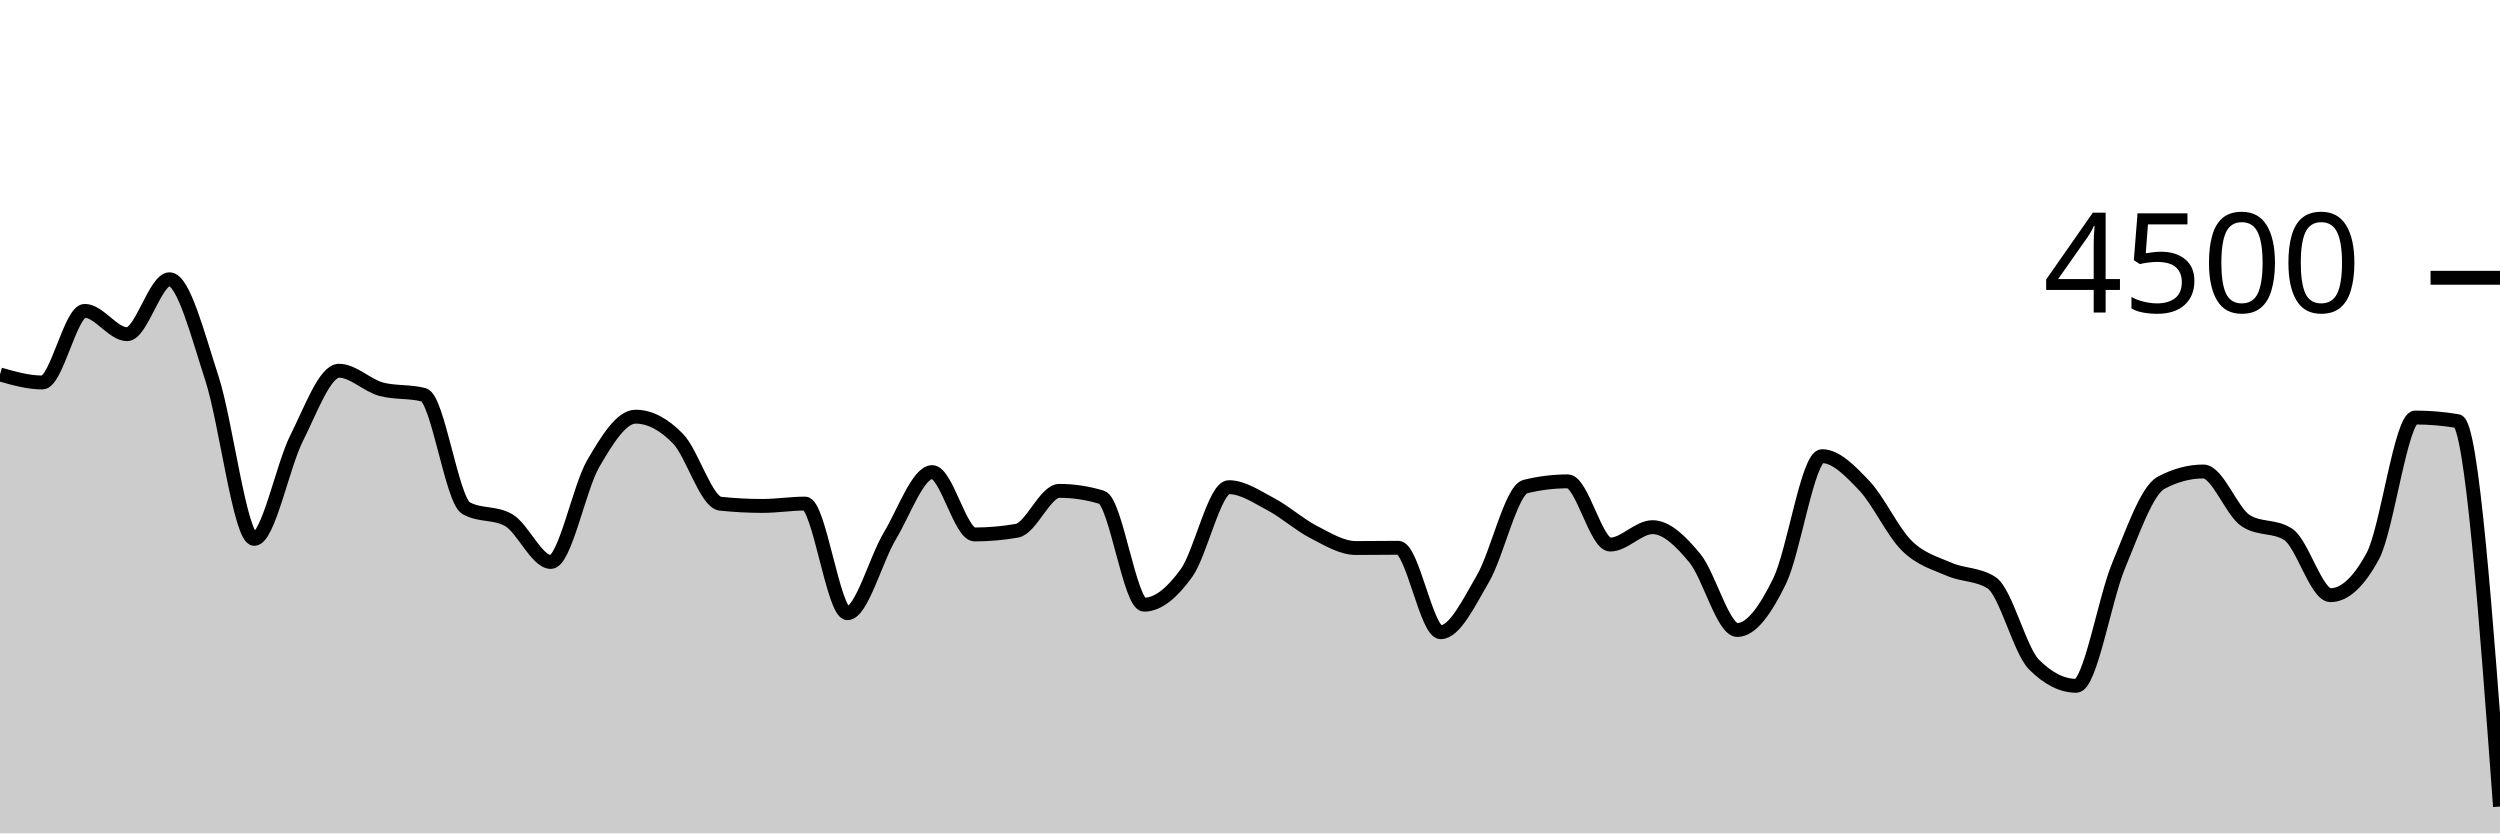
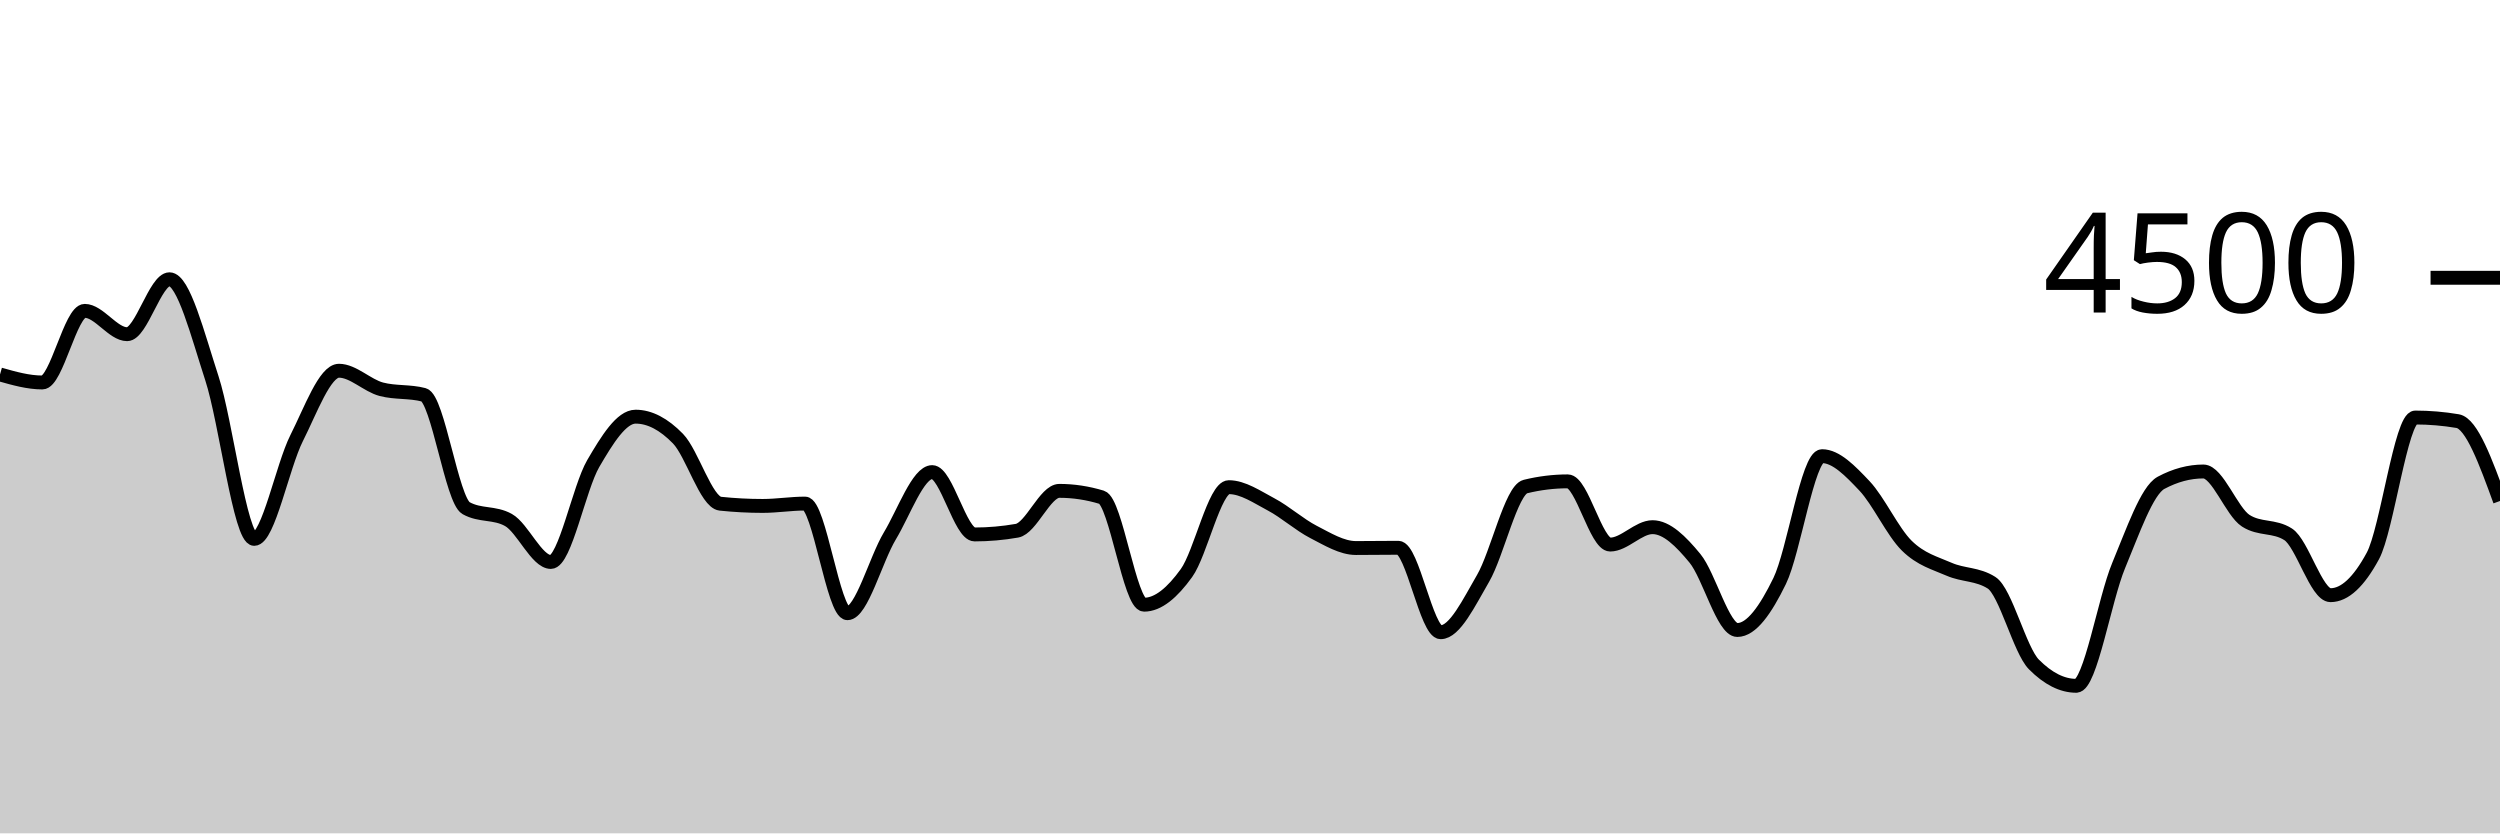
<svg xmlns="http://www.w3.org/2000/svg" viewBox="0 0 180 60">
  <g transform="translate(0,20)">
-     <path class="area" fill="rgba(0, 0, 0, 0.2)" d="M0,6.96C1.017,7.249,2.034,7.538,3.051,7.538C4.068,7.538,5.085,2.382,6.102,2.382C7.119,2.382,8.136,4.062,9.153,4.062C10.169,4.062,11.186,0.107,12.203,0.107C13.22,0.107,14.237,4.111,15.254,7.227C16.271,10.342,17.288,18.8,18.305,18.8C19.322,18.8,20.339,13.564,21.356,11.547C22.373,9.529,23.39,6.693,24.407,6.693C25.424,6.693,26.441,7.76,27.458,8.027C28.475,8.293,29.492,8.16,30.508,8.427C31.525,8.693,32.542,16.018,33.559,16.587C34.576,17.156,35.593,16.871,36.61,17.44C37.627,18.009,38.644,20.462,39.661,20.462C40.678,20.462,41.695,15.121,42.712,13.378C43.729,11.634,44.746,10,45.763,10C46.78,10,47.797,10.538,48.814,11.582C49.831,12.627,50.847,16.16,51.864,16.267C52.881,16.373,53.898,16.427,54.915,16.427C55.932,16.427,56.949,16.258,57.966,16.258C58.983,16.258,60,24.151,61.017,24.151C62.034,24.151,63.051,20.28,64.068,18.587C65.085,16.893,66.102,13.991,67.119,13.991C68.136,13.991,69.153,18.48,70.169,18.48C71.186,18.48,72.203,18.391,73.22,18.213C74.237,18.036,75.254,15.342,76.271,15.342C77.288,15.342,78.305,15.496,79.322,15.804C80.339,16.113,81.356,23.538,82.373,23.538C83.39,23.538,84.407,22.673,85.424,21.262C86.441,19.852,87.458,15.076,88.475,15.076C89.492,15.076,90.508,15.782,91.525,16.32C92.542,16.858,93.559,17.779,94.576,18.302C95.593,18.825,96.61,19.458,97.627,19.458C98.644,19.458,99.661,19.44,100.678,19.44C101.695,19.44,102.712,25.52,103.729,25.52C104.746,25.52,105.763,23.393,106.78,21.644C107.797,19.896,108.814,15.28,109.831,15.031C110.847,14.782,111.864,14.658,112.881,14.658C113.898,14.658,114.915,19.209,115.932,19.209C116.949,19.209,117.966,17.956,118.983,17.956C120,17.956,121.017,18.961,122.034,20.196C123.051,21.43,124.068,25.36,125.085,25.36C126.102,25.36,127.119,23.917,128.136,21.831C129.153,19.745,130.169,12.844,131.186,12.844C132.203,12.844,133.22,13.904,134.237,14.978C135.254,16.052,136.271,18.287,137.288,19.289C138.305,20.29,139.322,20.542,140.339,20.987C141.356,21.431,142.373,21.31,143.39,21.956C144.407,22.601,145.424,26.815,146.441,27.84C147.458,28.865,148.475,29.378,149.492,29.378C150.508,29.378,151.525,23.156,152.542,20.72C153.559,18.284,154.576,15.31,155.593,14.764C156.61,14.219,157.627,13.947,158.644,13.947C159.661,13.947,160.678,16.841,161.695,17.493C162.712,18.145,163.729,17.819,164.746,18.471C165.763,19.123,166.78,22.853,167.797,22.853C168.814,22.853,169.831,21.911,170.847,20.027C171.864,18.142,172.881,10.062,173.898,10.062C174.915,10.062,175.932,10.148,176.949,10.32C177.966,10.492,178.983,24.281,180,38.071L180,40C178.983,40,177.966,40,176.949,40C175.932,40,174.915,40,173.898,40C172.881,40,171.864,40,170.847,40C169.831,40,168.814,40,167.797,40C166.78,40,165.763,40,164.746,40C163.729,40,162.712,40,161.695,40C160.678,40,159.661,40,158.644,40C157.627,40,156.61,40,155.593,40C154.576,40,153.559,40,152.542,40C151.525,40,150.508,40,149.492,40C148.475,40,147.458,40,146.441,40C145.424,40,144.407,40,143.39,40C142.373,40,141.356,40,140.339,40C139.322,40,138.305,40,137.288,40C136.271,40,135.254,40,134.237,40C133.22,40,132.203,40,131.186,40C130.169,40,129.153,40,128.136,40C127.119,40,126.102,40,125.085,40C124.068,40,123.051,40,122.034,40C121.017,40,120,40,118.983,40C117.966,40,116.949,40,115.932,40C114.915,40,113.898,40,112.881,40C111.864,40,110.847,40,109.831,40C108.814,40,107.797,40,106.78,40C105.763,40,104.746,40,103.729,40C102.712,40,101.695,40,100.678,40C99.661,40,98.644,40,97.627,40C96.61,40,95.593,40,94.576,40C93.559,40,92.542,40,91.525,40C90.508,40,89.492,40,88.475,40C87.458,40,86.441,40,85.424,40C84.407,40,83.39,40,82.373,40C81.356,40,80.339,40,79.322,40C78.305,40,77.288,40,76.271,40C75.254,40,74.237,40,73.22,40C72.203,40,71.186,40,70.169,40C69.153,40,68.136,40,67.119,40C66.102,40,65.085,40,64.068,40C63.051,40,62.034,40,61.017,40C60,40,58.983,40,57.966,40C56.949,40,55.932,40,54.915,40C53.898,40,52.881,40,51.864,40C50.847,40,49.831,40,48.814,40C47.797,40,46.78,40,45.763,40C44.746,40,43.729,40,42.712,40C41.695,40,40.678,40,39.661,40C38.644,40,37.627,40,36.61,40C35.593,40,34.576,40,33.559,40C32.542,40,31.525,40,30.508,40C29.492,40,28.475,40,27.458,40C26.441,40,25.424,40,24.407,40C23.39,40,22.373,40,21.356,40C20.339,40,19.322,40,18.305,40C17.288,40,16.271,40,15.254,40C14.237,40,13.22,40,12.203,40C11.186,40,10.169,40,9.153,40C8.136,40,7.119,40,6.102,40C5.085,40,4.068,40,3.051,40C2.034,40,1.017,40,0,40Z" />
-     <path class="line" stroke="black" fill="none" d="M0,6.96C1.017,7.249,2.034,7.538,3.051,7.538C4.068,7.538,5.085,2.382,6.102,2.382C7.119,2.382,8.136,4.062,9.153,4.062C10.169,4.062,11.186,0.107,12.203,0.107C13.22,0.107,14.237,4.111,15.254,7.227C16.271,10.342,17.288,18.8,18.305,18.8C19.322,18.8,20.339,13.564,21.356,11.547C22.373,9.529,23.39,6.693,24.407,6.693C25.424,6.693,26.441,7.76,27.458,8.027C28.475,8.293,29.492,8.16,30.508,8.427C31.525,8.693,32.542,16.018,33.559,16.587C34.576,17.156,35.593,16.871,36.61,17.44C37.627,18.009,38.644,20.462,39.661,20.462C40.678,20.462,41.695,15.121,42.712,13.378C43.729,11.634,44.746,10,45.763,10C46.78,10,47.797,10.538,48.814,11.582C49.831,12.627,50.847,16.16,51.864,16.267C52.881,16.373,53.898,16.427,54.915,16.427C55.932,16.427,56.949,16.258,57.966,16.258C58.983,16.258,60,24.151,61.017,24.151C62.034,24.151,63.051,20.28,64.068,18.587C65.085,16.893,66.102,13.991,67.119,13.991C68.136,13.991,69.153,18.48,70.169,18.48C71.186,18.48,72.203,18.391,73.22,18.213C74.237,18.036,75.254,15.342,76.271,15.342C77.288,15.342,78.305,15.496,79.322,15.804C80.339,16.113,81.356,23.538,82.373,23.538C83.39,23.538,84.407,22.673,85.424,21.262C86.441,19.852,87.458,15.076,88.475,15.076C89.492,15.076,90.508,15.782,91.525,16.32C92.542,16.858,93.559,17.779,94.576,18.302C95.593,18.825,96.61,19.458,97.627,19.458C98.644,19.458,99.661,19.44,100.678,19.44C101.695,19.44,102.712,25.52,103.729,25.52C104.746,25.52,105.763,23.393,106.78,21.644C107.797,19.896,108.814,15.28,109.831,15.031C110.847,14.782,111.864,14.658,112.881,14.658C113.898,14.658,114.915,19.209,115.932,19.209C116.949,19.209,117.966,17.956,118.983,17.956C120,17.956,121.017,18.961,122.034,20.196C123.051,21.43,124.068,25.36,125.085,25.36C126.102,25.36,127.119,23.917,128.136,21.831C129.153,19.745,130.169,12.844,131.186,12.844C132.203,12.844,133.22,13.904,134.237,14.978C135.254,16.052,136.271,18.287,137.288,19.289C138.305,20.29,139.322,20.542,140.339,20.987C141.356,21.431,142.373,21.31,143.39,21.956C144.407,22.601,145.424,26.815,146.441,27.84C147.458,28.865,148.475,29.378,149.492,29.378C150.508,29.378,151.525,23.156,152.542,20.72C153.559,18.284,154.576,15.31,155.593,14.764C156.61,14.219,157.627,13.947,158.644,13.947C159.661,13.947,160.678,16.841,161.695,17.493C162.712,18.145,163.729,17.819,164.746,18.471C165.763,19.123,166.78,22.853,167.797,22.853C168.814,22.853,169.831,21.911,170.847,20.027C171.864,18.142,172.881,10.062,173.898,10.062C174.915,10.062,175.932,10.148,176.949,10.32C177.966,10.492,178.983,24.281,180,38.071" />
+     <path class="area" fill="rgba(0, 0, 0, 0.2)" d="M0,6.96C1.017,7.249,2.034,7.538,3.051,7.538C4.068,7.538,5.085,2.382,6.102,2.382C7.119,2.382,8.136,4.062,9.153,4.062C10.169,4.062,11.186,0.107,12.203,0.107C13.22,0.107,14.237,4.111,15.254,7.227C16.271,10.342,17.288,18.8,18.305,18.8C19.322,18.8,20.339,13.564,21.356,11.547C22.373,9.529,23.39,6.693,24.407,6.693C25.424,6.693,26.441,7.76,27.458,8.027C28.475,8.293,29.492,8.16,30.508,8.427C31.525,8.693,32.542,16.018,33.559,16.587C34.576,17.156,35.593,16.871,36.61,17.44C37.627,18.009,38.644,20.462,39.661,20.462C40.678,20.462,41.695,15.121,42.712,13.378C43.729,11.634,44.746,10,45.763,10C46.78,10,47.797,10.538,48.814,11.582C49.831,12.627,50.847,16.16,51.864,16.267C52.881,16.373,53.898,16.427,54.915,16.427C55.932,16.427,56.949,16.258,57.966,16.258C58.983,16.258,60,24.151,61.017,24.151C62.034,24.151,63.051,20.28,64.068,18.587C65.085,16.893,66.102,13.991,67.119,13.991C68.136,13.991,69.153,18.48,70.169,18.48C71.186,18.48,72.203,18.391,73.22,18.213C74.237,18.036,75.254,15.342,76.271,15.342C77.288,15.342,78.305,15.496,79.322,15.804C80.339,16.113,81.356,23.538,82.373,23.538C83.39,23.538,84.407,22.673,85.424,21.262C86.441,19.852,87.458,15.076,88.475,15.076C89.492,15.076,90.508,15.782,91.525,16.32C92.542,16.858,93.559,17.779,94.576,18.302C95.593,18.825,96.61,19.458,97.627,19.458C98.644,19.458,99.661,19.44,100.678,19.44C101.695,19.44,102.712,25.52,103.729,25.52C104.746,25.52,105.763,23.393,106.78,21.644C107.797,19.896,108.814,15.28,109.831,15.031C110.847,14.782,111.864,14.658,112.881,14.658C113.898,14.658,114.915,19.209,115.932,19.209C116.949,19.209,117.966,17.956,118.983,17.956C120,17.956,121.017,18.961,122.034,20.196C123.051,21.43,124.068,25.36,125.085,25.36C126.102,25.36,127.119,23.917,128.136,21.831C129.153,19.745,130.169,12.844,131.186,12.844C132.203,12.844,133.22,13.904,134.237,14.978C135.254,16.052,136.271,18.287,137.288,19.289C138.305,20.29,139.322,20.542,140.339,20.987C141.356,21.431,142.373,21.31,143.39,21.956C144.407,22.601,145.424,26.815,146.441,27.84C147.458,28.865,148.475,29.378,149.492,29.378C150.508,29.378,151.525,23.156,152.542,20.72C153.559,18.284,154.576,15.31,155.593,14.764C156.61,14.219,157.627,13.947,158.644,13.947C159.661,13.947,160.678,16.841,161.695,17.493C162.712,18.145,163.729,17.819,164.746,18.471C165.763,19.123,166.78,22.853,167.797,22.853C168.814,22.853,169.831,21.911,170.847,20.027C171.864,18.142,172.881,10.062,173.898,10.062C174.915,10.062,175.932,10.148,176.949,10.32C177.966,10.492,178.983,13.281,180,16.071L180,40C178.983,40,177.966,40,176.949,40C175.932,40,174.915,40,173.898,40C172.881,40,171.864,40,170.847,40C169.831,40,168.814,40,167.797,40C166.78,40,165.763,40,164.746,40C163.729,40,162.712,40,161.695,40C160.678,40,159.661,40,158.644,40C157.627,40,156.61,40,155.593,40C154.576,40,153.559,40,152.542,40C151.525,40,150.508,40,149.492,40C148.475,40,147.458,40,146.441,40C145.424,40,144.407,40,143.39,40C142.373,40,141.356,40,140.339,40C139.322,40,138.305,40,137.288,40C136.271,40,135.254,40,134.237,40C133.22,40,132.203,40,131.186,40C130.169,40,129.153,40,128.136,40C127.119,40,126.102,40,125.085,40C124.068,40,123.051,40,122.034,40C121.017,40,120,40,118.983,40C117.966,40,116.949,40,115.932,40C114.915,40,113.898,40,112.881,40C111.864,40,110.847,40,109.831,40C108.814,40,107.797,40,106.78,40C105.763,40,104.746,40,103.729,40C102.712,40,101.695,40,100.678,40C99.661,40,98.644,40,97.627,40C96.61,40,95.593,40,94.576,40C93.559,40,92.542,40,91.525,40C90.508,40,89.492,40,88.475,40C87.458,40,86.441,40,85.424,40C84.407,40,83.39,40,82.373,40C81.356,40,80.339,40,79.322,40C78.305,40,77.288,40,76.271,40C75.254,40,74.237,40,73.22,40C72.203,40,71.186,40,70.169,40C69.153,40,68.136,40,67.119,40C66.102,40,65.085,40,64.068,40C63.051,40,62.034,40,61.017,40C60,40,58.983,40,57.966,40C56.949,40,55.932,40,54.915,40C53.898,40,52.881,40,51.864,40C50.847,40,49.831,40,48.814,40C47.797,40,46.78,40,45.763,40C44.746,40,43.729,40,42.712,40C41.695,40,40.678,40,39.661,40C38.644,40,37.627,40,36.61,40C35.593,40,34.576,40,33.559,40C32.542,40,31.525,40,30.508,40C29.492,40,28.475,40,27.458,40C26.441,40,25.424,40,24.407,40C23.39,40,22.373,40,21.356,40C20.339,40,19.322,40,18.305,40C17.288,40,16.271,40,15.254,40C14.237,40,13.22,40,12.203,40C11.186,40,10.169,40,9.153,40C8.136,40,7.119,40,6.102,40C5.085,40,4.068,40,3.051,40C2.034,40,1.017,40,0,40Z" />
+     <path class="line" stroke="black" fill="none" d="M0,6.96C1.017,7.249,2.034,7.538,3.051,7.538C4.068,7.538,5.085,2.382,6.102,2.382C7.119,2.382,8.136,4.062,9.153,4.062C10.169,4.062,11.186,0.107,12.203,0.107C13.22,0.107,14.237,4.111,15.254,7.227C16.271,10.342,17.288,18.8,18.305,18.8C19.322,18.8,20.339,13.564,21.356,11.547C22.373,9.529,23.39,6.693,24.407,6.693C25.424,6.693,26.441,7.76,27.458,8.027C28.475,8.293,29.492,8.16,30.508,8.427C31.525,8.693,32.542,16.018,33.559,16.587C34.576,17.156,35.593,16.871,36.61,17.44C37.627,18.009,38.644,20.462,39.661,20.462C40.678,20.462,41.695,15.121,42.712,13.378C43.729,11.634,44.746,10,45.763,10C46.78,10,47.797,10.538,48.814,11.582C49.831,12.627,50.847,16.16,51.864,16.267C52.881,16.373,53.898,16.427,54.915,16.427C55.932,16.427,56.949,16.258,57.966,16.258C58.983,16.258,60,24.151,61.017,24.151C62.034,24.151,63.051,20.28,64.068,18.587C65.085,16.893,66.102,13.991,67.119,13.991C68.136,13.991,69.153,18.48,70.169,18.48C71.186,18.48,72.203,18.391,73.22,18.213C74.237,18.036,75.254,15.342,76.271,15.342C77.288,15.342,78.305,15.496,79.322,15.804C80.339,16.113,81.356,23.538,82.373,23.538C83.39,23.538,84.407,22.673,85.424,21.262C86.441,19.852,87.458,15.076,88.475,15.076C89.492,15.076,90.508,15.782,91.525,16.32C92.542,16.858,93.559,17.779,94.576,18.302C95.593,18.825,96.61,19.458,97.627,19.458C98.644,19.458,99.661,19.44,100.678,19.44C101.695,19.44,102.712,25.52,103.729,25.52C104.746,25.52,105.763,23.393,106.78,21.644C107.797,19.896,108.814,15.28,109.831,15.031C110.847,14.782,111.864,14.658,112.881,14.658C113.898,14.658,114.915,19.209,115.932,19.209C116.949,19.209,117.966,17.956,118.983,17.956C120,17.956,121.017,18.961,122.034,20.196C123.051,21.43,124.068,25.36,125.085,25.36C126.102,25.36,127.119,23.917,128.136,21.831C129.153,19.745,130.169,12.844,131.186,12.844C132.203,12.844,133.22,13.904,134.237,14.978C135.254,16.052,136.271,18.287,137.288,19.289C138.305,20.29,139.322,20.542,140.339,20.987C141.356,21.431,142.373,21.31,143.39,21.956C144.407,22.601,145.424,26.815,146.441,27.84C147.458,28.865,148.475,29.378,149.492,29.378C150.508,29.378,151.525,23.156,152.542,20.72C153.559,18.284,154.576,15.31,155.593,14.764C156.61,14.219,157.627,13.947,158.644,13.947C159.661,13.947,160.678,16.841,161.695,17.493C162.712,18.145,163.729,17.819,164.746,18.471C165.763,19.123,166.78,22.853,167.797,22.853C168.814,22.853,169.831,21.911,170.847,20.027C171.864,18.142,172.881,10.062,173.898,10.062C174.915,10.062,175.932,10.148,176.949,10.32C177.966,10.492,178.983,13.281,180,16.071" />
    <path class="axis-ceiling" stroke-width="1" stroke="black" fill="none" d="M175,0L180,0" />
    <text class="axis-ceiling-label" font-family="sans-serif" text-anchor="end" font-size="10px" x="170" y="2.5">4500</text>
  </g>
</svg>
